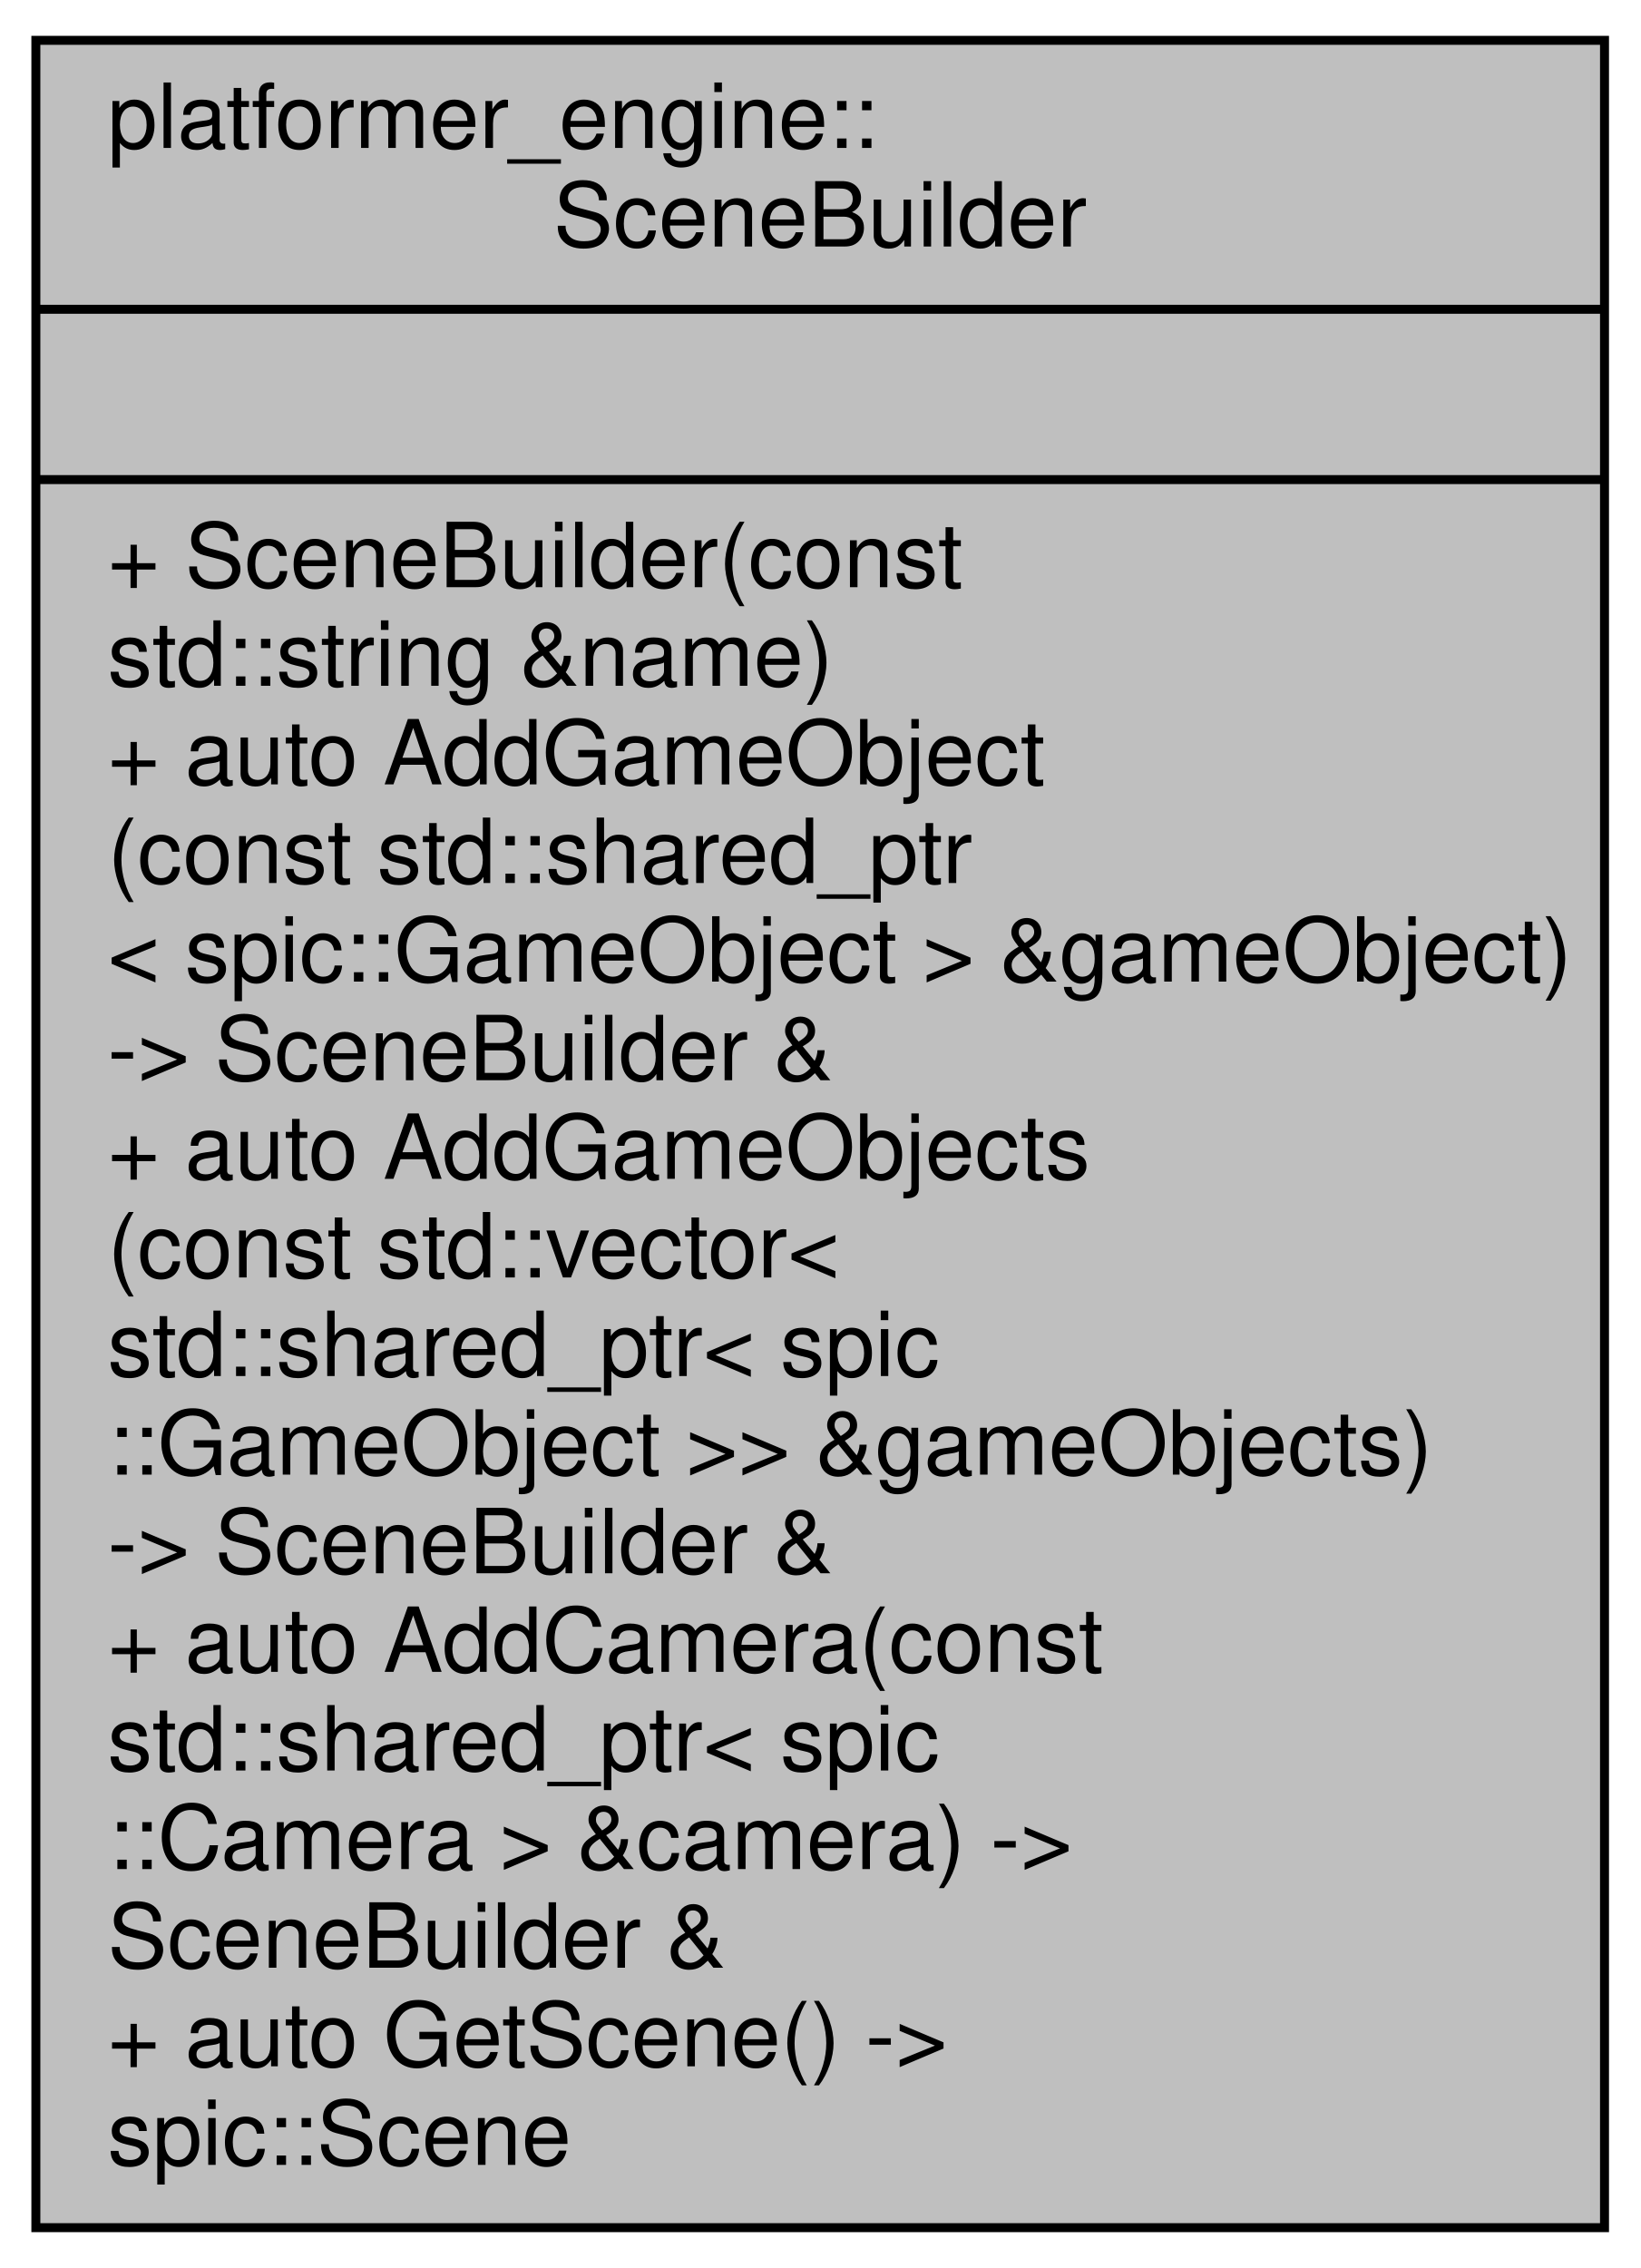
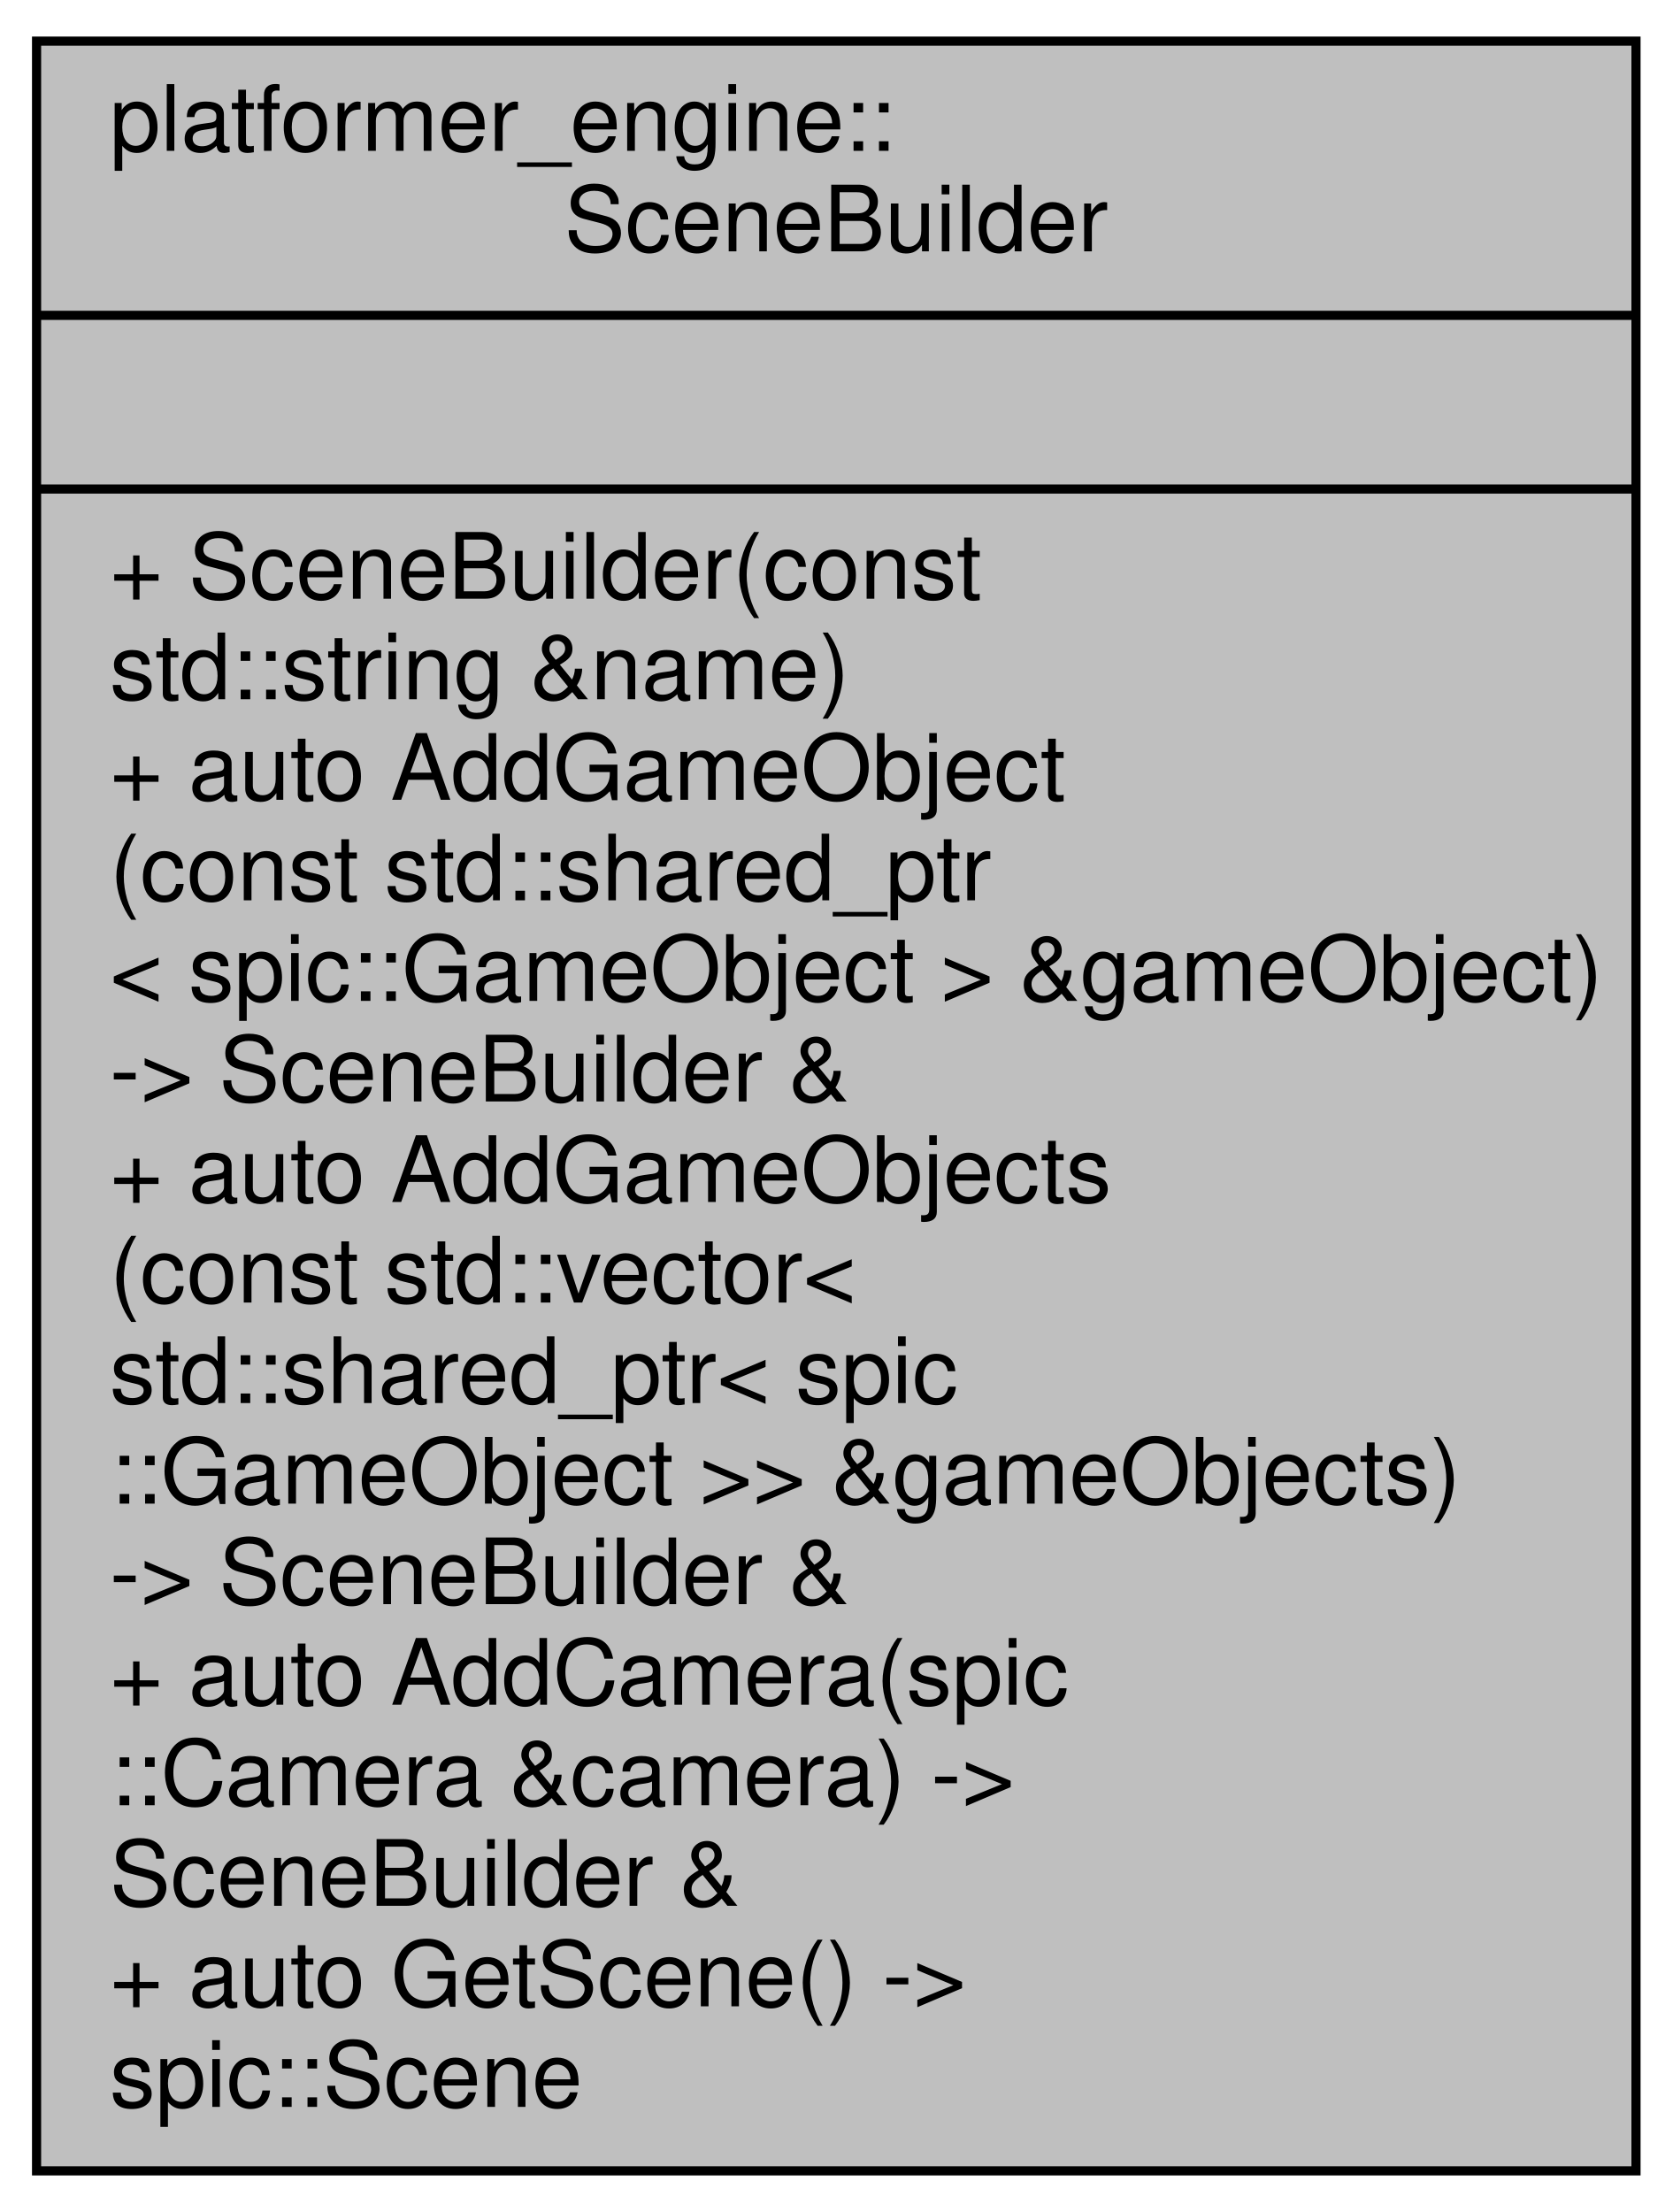
- <svg xmlns="http://www.w3.org/2000/svg" xmlns:xlink="http://www.w3.org/1999/xlink" width="183pt" height="253pt" viewBox="0.00 0.00 183.00 253.00">
-   <g id="graph0" class="graph" transform="scale(1 1) rotate(0) translate(4 249)">
+ <svg xmlns="http://www.w3.org/2000/svg" xmlns:xlink="http://www.w3.org/1999/xlink" width="183pt" height="242pt" viewBox="0.00 0.00 183.00 242.00">
+   <g id="graph0" class="graph" transform="scale(1 1) rotate(0) translate(4 238)">
    <g id="node1" class="node">
      <g id="a_node1">
        <a xlink:title=" ">
-           <polygon fill="#bfbfbf" stroke="black" points="0,-0.5 0,-244.5 175,-244.5 175,-0.5 0,-0.5" />
-           <text text-anchor="start" x="8" y="-232.5" font-family="Helvetica,sans-Serif" font-size="10.00">platformer_engine::</text>
-           <text text-anchor="middle" x="87.5" y="-221.5" font-family="Helvetica,sans-Serif" font-size="10.00">SceneBuilder</text>
-           <polyline fill="none" stroke="black" points="0,-214.5 175,-214.5 " />
-           <text text-anchor="middle" x="87.5" y="-202.5" font-family="Helvetica,sans-Serif" font-size="10.00"> </text>
-           <polyline fill="none" stroke="black" points="0,-195.5 175,-195.5 " />
-           <text text-anchor="start" x="8" y="-183.5" font-family="Helvetica,sans-Serif" font-size="10.00">+ SceneBuilder(const</text>
-           <text text-anchor="start" x="8" y="-172.5" font-family="Helvetica,sans-Serif" font-size="10.00"> std::string &amp;name)</text>
-           <text text-anchor="start" x="8" y="-161.5" font-family="Helvetica,sans-Serif" font-size="10.00">+ auto AddGameObject</text>
-           <text text-anchor="start" x="8" y="-150.5" font-family="Helvetica,sans-Serif" font-size="10.00">(const std::shared_ptr</text>
-           <text text-anchor="start" x="8" y="-139.5" font-family="Helvetica,sans-Serif" font-size="10.00">&lt; spic::GameObject &gt; &amp;gameObject)</text>
-           <text text-anchor="start" x="8" y="-128.5" font-family="Helvetica,sans-Serif" font-size="10.00"> -&gt; SceneBuilder &amp;</text>
-           <text text-anchor="start" x="8" y="-117.5" font-family="Helvetica,sans-Serif" font-size="10.00">+ auto AddGameObjects</text>
-           <text text-anchor="start" x="8" y="-106.5" font-family="Helvetica,sans-Serif" font-size="10.00">(const std::vector&lt;</text>
-           <text text-anchor="start" x="8" y="-95.5" font-family="Helvetica,sans-Serif" font-size="10.00"> std::shared_ptr&lt; spic</text>
-           <text text-anchor="start" x="8" y="-84.5" font-family="Helvetica,sans-Serif" font-size="10.00">::GameObject &gt;&gt; &amp;gameObjects)</text>
-           <text text-anchor="start" x="8" y="-73.5" font-family="Helvetica,sans-Serif" font-size="10.00"> -&gt; SceneBuilder &amp;</text>
-           <text text-anchor="start" x="8" y="-62.5" font-family="Helvetica,sans-Serif" font-size="10.00">+ auto AddCamera(const</text>
-           <text text-anchor="start" x="8" y="-51.5" font-family="Helvetica,sans-Serif" font-size="10.00"> std::shared_ptr&lt; spic</text>
-           <text text-anchor="start" x="8" y="-40.5" font-family="Helvetica,sans-Serif" font-size="10.00">::Camera &gt; &amp;camera) -&gt;</text>
+           <polygon fill="#bfbfbf" stroke="black" points="0,-0.5 0,-233.5 175,-233.5 175,-0.5 0,-0.5" />
+           <text text-anchor="start" x="8" y="-221.5" font-family="Helvetica,sans-Serif" font-size="10.00">platformer_engine::</text>
+           <text text-anchor="middle" x="87.5" y="-210.5" font-family="Helvetica,sans-Serif" font-size="10.00">SceneBuilder</text>
+           <polyline fill="none" stroke="black" points="0,-203.5 175,-203.5 " />
+           <text text-anchor="middle" x="87.5" y="-191.5" font-family="Helvetica,sans-Serif" font-size="10.00"> </text>
+           <polyline fill="none" stroke="black" points="0,-184.5 175,-184.5 " />
+           <text text-anchor="start" x="8" y="-172.5" font-family="Helvetica,sans-Serif" font-size="10.00">+ SceneBuilder(const</text>
+           <text text-anchor="start" x="8" y="-161.5" font-family="Helvetica,sans-Serif" font-size="10.00"> std::string &amp;name)</text>
+           <text text-anchor="start" x="8" y="-150.5" font-family="Helvetica,sans-Serif" font-size="10.00">+ auto AddGameObject</text>
+           <text text-anchor="start" x="8" y="-139.5" font-family="Helvetica,sans-Serif" font-size="10.00">(const std::shared_ptr</text>
+           <text text-anchor="start" x="8" y="-128.5" font-family="Helvetica,sans-Serif" font-size="10.00">&lt; spic::GameObject &gt; &amp;gameObject)</text>
+           <text text-anchor="start" x="8" y="-117.5" font-family="Helvetica,sans-Serif" font-size="10.00"> -&gt; SceneBuilder &amp;</text>
+           <text text-anchor="start" x="8" y="-106.5" font-family="Helvetica,sans-Serif" font-size="10.00">+ auto AddGameObjects</text>
+           <text text-anchor="start" x="8" y="-95.5" font-family="Helvetica,sans-Serif" font-size="10.00">(const std::vector&lt;</text>
+           <text text-anchor="start" x="8" y="-84.5" font-family="Helvetica,sans-Serif" font-size="10.00"> std::shared_ptr&lt; spic</text>
+           <text text-anchor="start" x="8" y="-73.5" font-family="Helvetica,sans-Serif" font-size="10.00">::GameObject &gt;&gt; &amp;gameObjects)</text>
+           <text text-anchor="start" x="8" y="-62.5" font-family="Helvetica,sans-Serif" font-size="10.00"> -&gt; SceneBuilder &amp;</text>
+           <text text-anchor="start" x="8" y="-51.5" font-family="Helvetica,sans-Serif" font-size="10.00">+ auto AddCamera(spic</text>
+           <text text-anchor="start" x="8" y="-40.5" font-family="Helvetica,sans-Serif" font-size="10.00">::Camera &amp;camera) -&gt;</text>
          <text text-anchor="start" x="8" y="-29.5" font-family="Helvetica,sans-Serif" font-size="10.00"> SceneBuilder &amp;</text>
          <text text-anchor="start" x="8" y="-18.5" font-family="Helvetica,sans-Serif" font-size="10.00">+ auto GetScene() -&gt;</text>
          <text text-anchor="start" x="8" y="-7.5" font-family="Helvetica,sans-Serif" font-size="10.00"> spic::Scene</text>
        </a>
      </g>
    </g>
  </g>
</svg>
